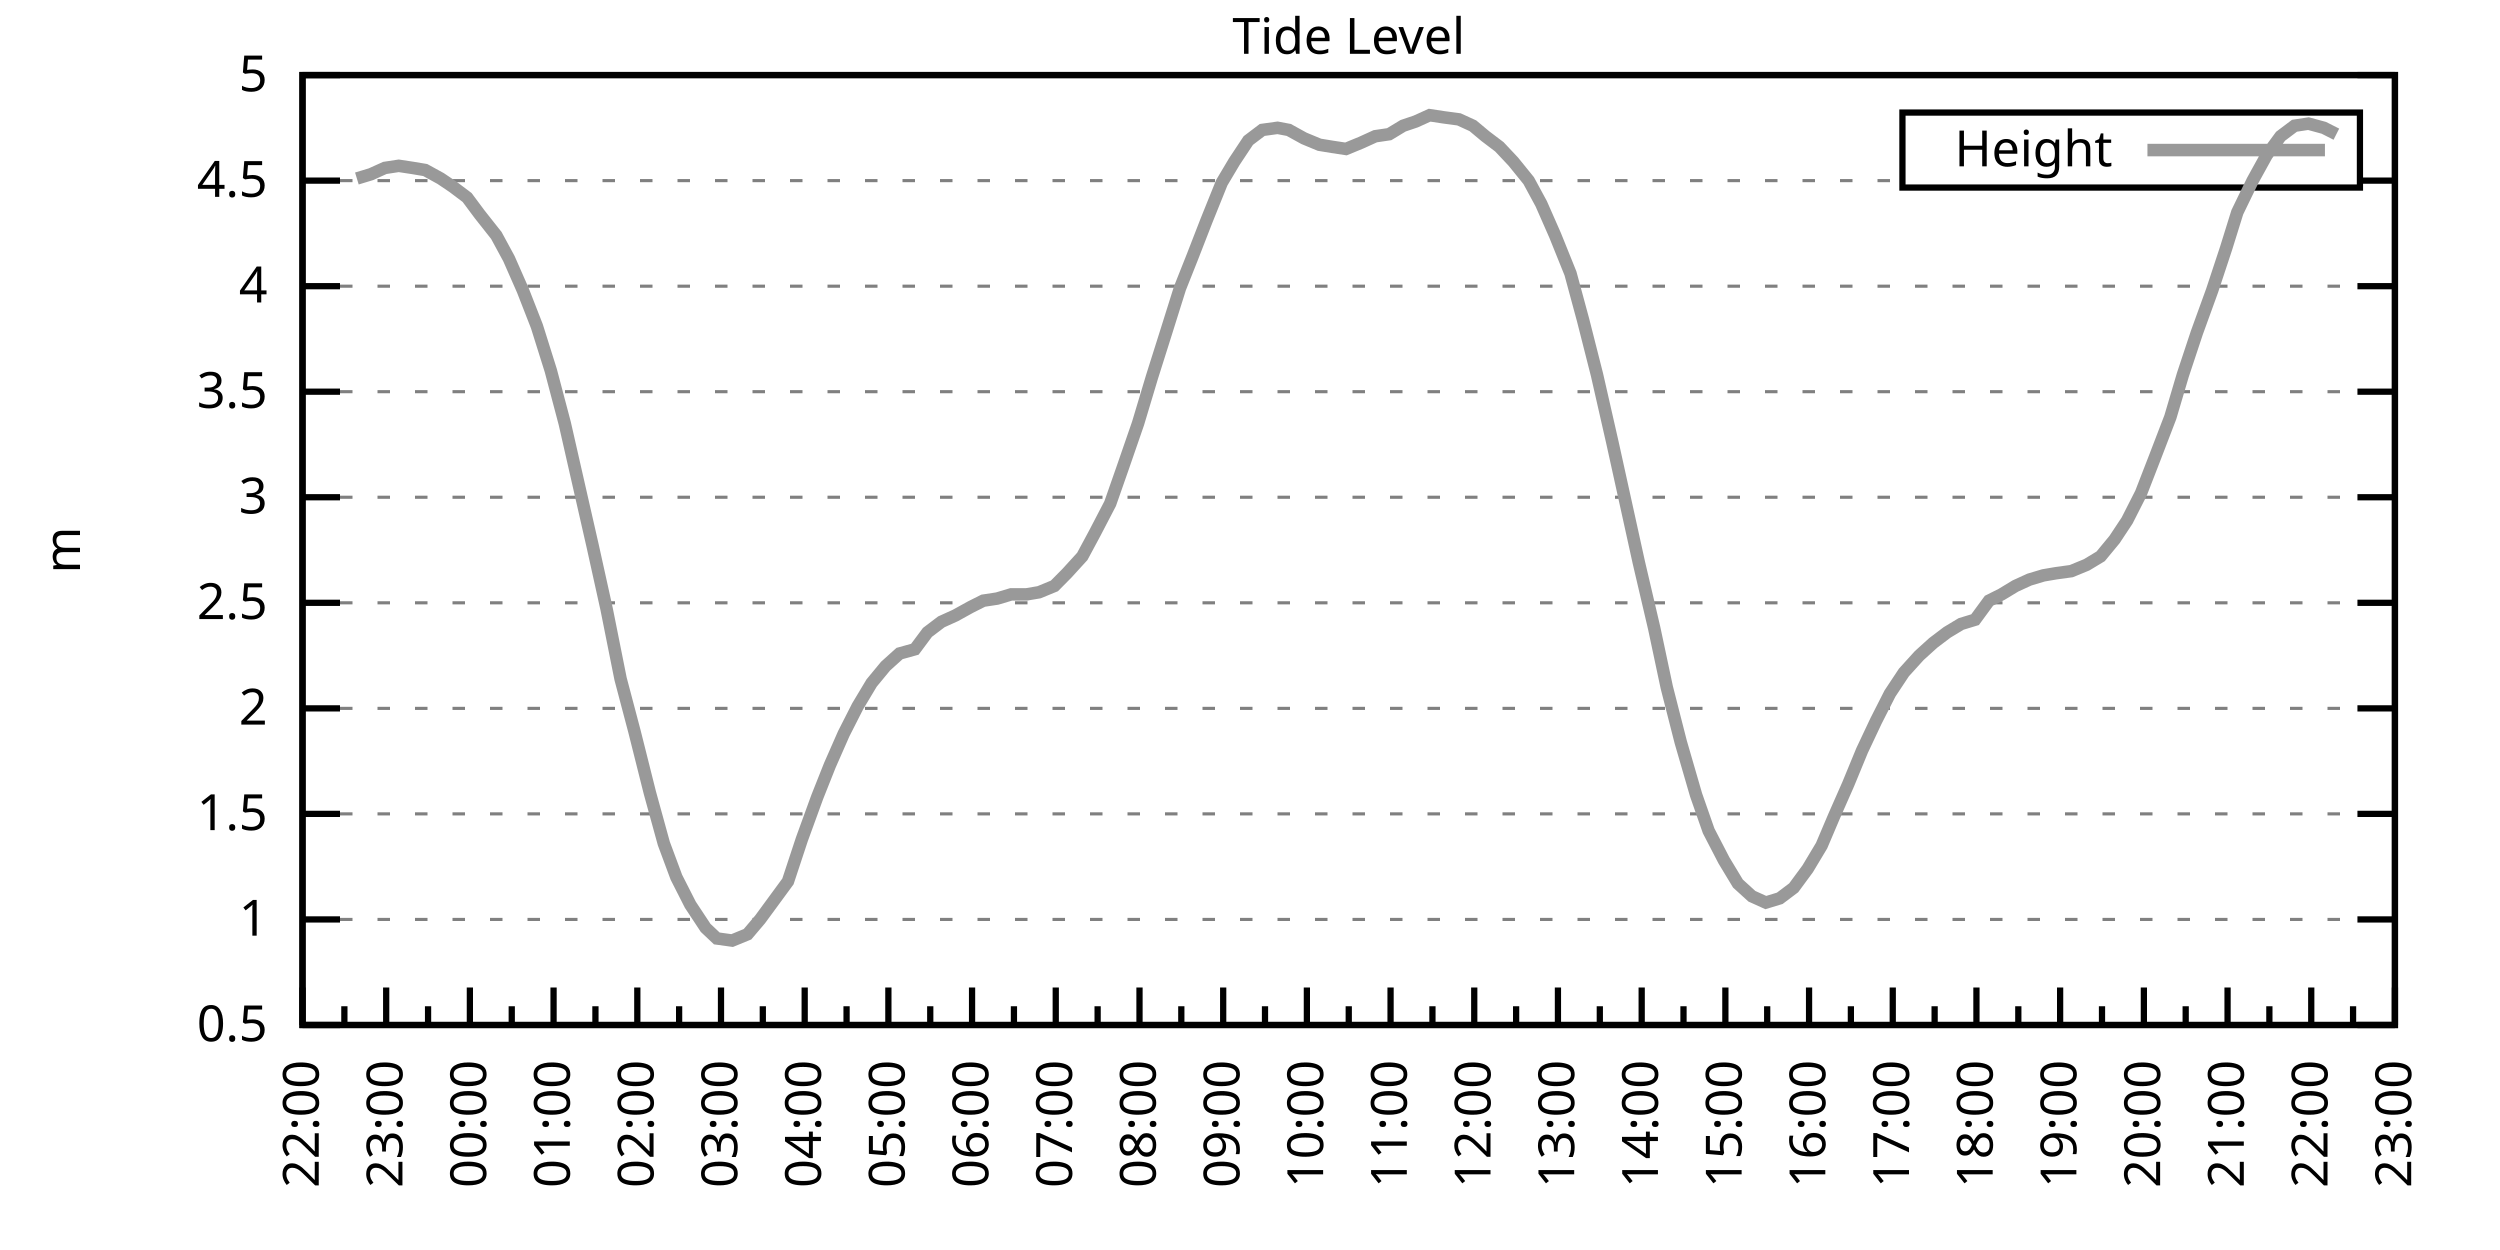
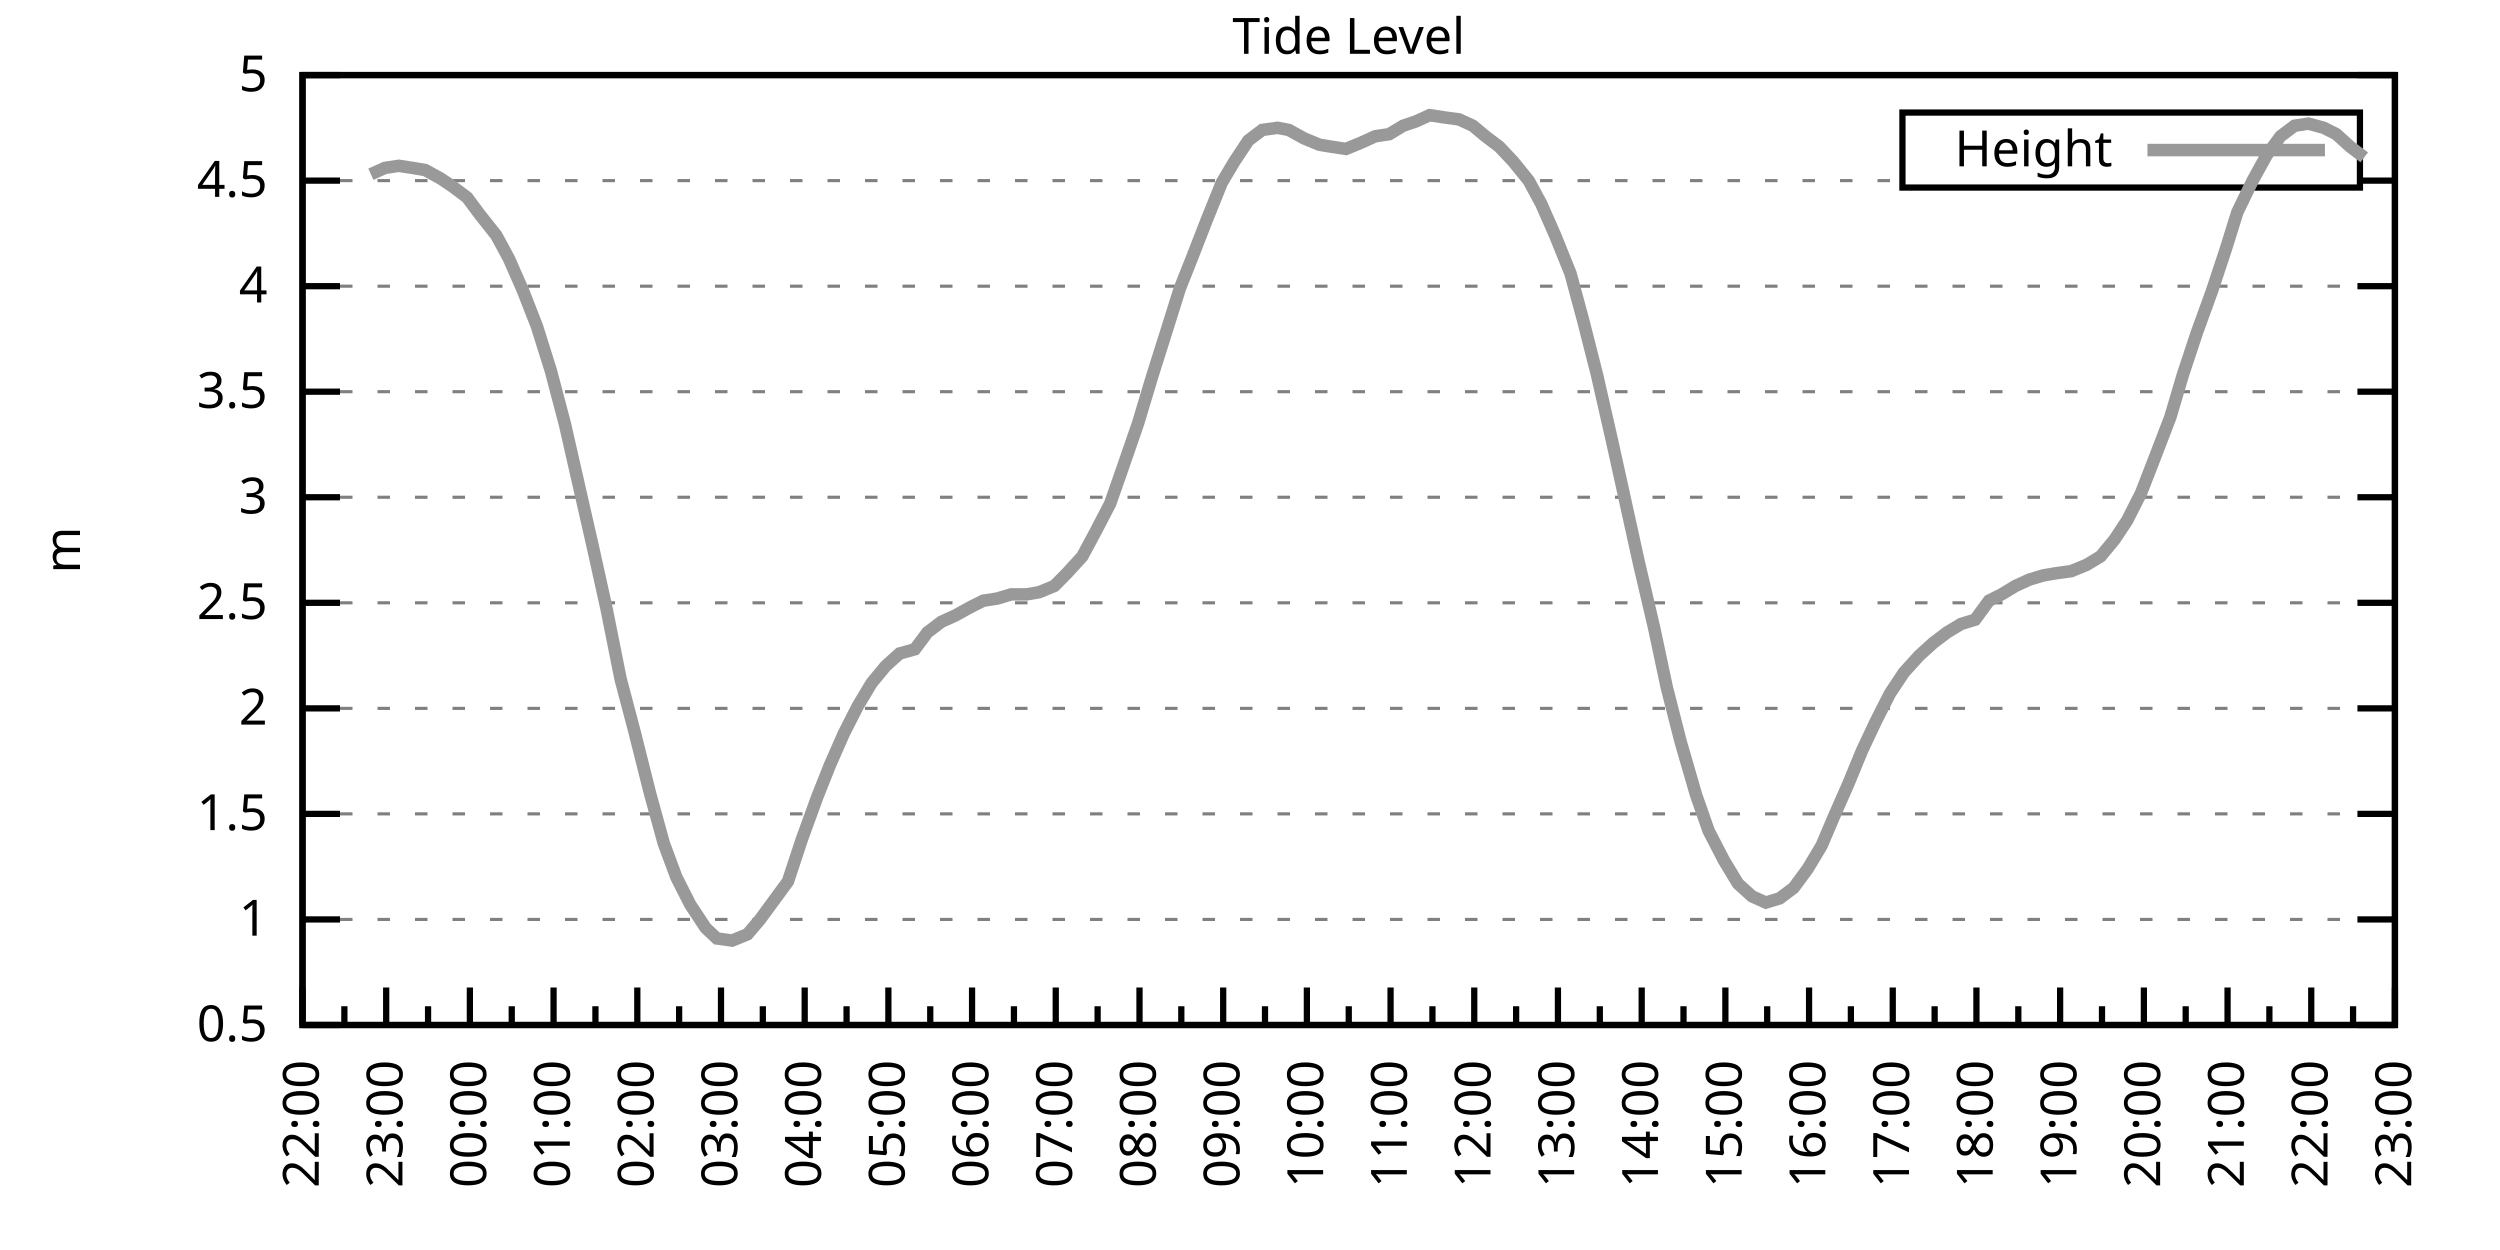
<svg xmlns="http://www.w3.org/2000/svg" xmlns:xlink="http://www.w3.org/1999/xlink" width="400" height="200" viewBox="0 0 400 200">
  <g id="gnuplot_canvas">
    <rect x="0" y="0" width="400" height="200" fill="none" />
    <defs>
      <circle id="gpDot" r="0.5" stroke-width="0.5" stroke="currentColor" />
      <path id="gpPt0" stroke-width="0.333" stroke="currentColor" d="M-1,0 h2 M0,-1 v2" />
      <path id="gpPt1" stroke-width="0.333" stroke="currentColor" d="M-1,-1 L1,1 M1,-1 L-1,1" />
      <path id="gpPt2" stroke-width="0.333" stroke="currentColor" d="M-1,0 L1,0 M0,-1 L0,1 M-1,-1 L1,1 M-1,1 L1,-1" />
      <rect id="gpPt3" stroke-width="0.333" stroke="currentColor" x="-1" y="-1" width="2" height="2" />
      <rect id="gpPt4" stroke-width="0.333" stroke="currentColor" fill="currentColor" x="-1" y="-1" width="2" height="2" />
      <circle id="gpPt5" stroke-width="0.333" stroke="currentColor" cx="0" cy="0" r="1" />
      <use xlink:href="#gpPt5" id="gpPt6" fill="currentColor" stroke="none" />
      <path id="gpPt7" stroke-width="0.333" stroke="currentColor" d="M0,-1.33 L-1.33,0.67 L1.33,0.67 z" />
      <use xlink:href="#gpPt7" id="gpPt8" fill="currentColor" stroke="none" />
      <use xlink:href="#gpPt7" id="gpPt9" stroke="currentColor" transform="rotate(180)" />
      <use xlink:href="#gpPt9" id="gpPt10" fill="currentColor" stroke="none" />
      <use xlink:href="#gpPt3" id="gpPt11" stroke="currentColor" transform="rotate(45)" />
      <use xlink:href="#gpPt11" id="gpPt12" fill="currentColor" stroke="none" />
      <path id="gpPt13" stroke-width="0.333" stroke="currentColor" d="M0,1.330 L1.265,0.411 L0.782,-1.067 L-0.782,-1.076 L-1.265,0.411 z" />
      <use xlink:href="#gpPt13" id="gpPt14" fill="currentColor" stroke="none" />
      <filter id="textbox" filterUnits="objectBoundingBox" x="0" y="0" height="1" width="1">
        <feFlood flood-color="white" flood-opacity="1" result="bgnd" />
        <feComposite in="SourceGraphic" in2="bgnd" operator="atop" />
      </filter>
      <filter id="greybox" filterUnits="objectBoundingBox" x="0" y="0" height="1" width="1">
        <feFlood flood-color="lightgrey" flood-opacity="1" result="grey" />
        <feComposite in="SourceGraphic" in2="grey" operator="atop" />
      </filter>
    </defs>
    <g fill="none" color="white" stroke="currentColor" stroke-width="1.00" stroke-linecap="butt" stroke-linejoin="miter">
</g>
    <g fill="none" color="black" stroke="currentColor" stroke-width="1.00" stroke-linecap="butt" stroke-linejoin="miter">
      <g stroke="none" shape-rendering="crispEdges">
        <polygon fill="rgb(255, 255, 255)" points="48.40,164.00 383.18,164.00 383.18,12.02 48.40,12.02 " />
      </g>
    </g>
    <g fill="none" color="black" stroke="currentColor" stroke-width="1.00" stroke-linecap="butt" stroke-linejoin="miter">
</g>
    <g fill="none" color="black" stroke="black" stroke-width="0.50" stroke-linecap="butt" stroke-linejoin="miter">
</g>
    <g fill="none" color="gray" stroke="currentColor" stroke-width="0.50" stroke-linecap="butt" stroke-linejoin="miter">
      <path stroke="gray" stroke-dasharray="2,4" class="gridline" d="M48.40,164.00 L383.19,164.00  " />
    </g>
    <g fill="none" color="gray" stroke="gray" stroke-width="1.00" stroke-linecap="butt" stroke-linejoin="miter">
</g>
    <g fill="none" color="black" stroke="currentColor" stroke-width="1.00" stroke-linecap="butt" stroke-linejoin="miter">
      <path stroke="black" d="M48.40,164.00 L54.40,164.00 M383.19,164.00 L377.19,164.00  " />
      <g transform="translate(42.80,166.60)" stroke="none" fill="black" font-family="Sans" font-size="8.00" text-anchor="end">
        <text>
          <tspan font-family="Sans"> 0.5</tspan>
        </text>
      </g>
    </g>
    <g fill="none" color="black" stroke="currentColor" stroke-width="1.00" stroke-linecap="butt" stroke-linejoin="miter">
</g>
    <g fill="none" color="black" stroke="black" stroke-width="0.50" stroke-linecap="butt" stroke-linejoin="miter">
</g>
    <g fill="none" color="gray" stroke="currentColor" stroke-width="0.50" stroke-linecap="butt" stroke-linejoin="miter">
      <path stroke="gray" stroke-dasharray="2,4" class="gridline" d="M48.40,147.11 L383.19,147.11  " />
    </g>
    <g fill="none" color="gray" stroke="gray" stroke-width="1.00" stroke-linecap="butt" stroke-linejoin="miter">
</g>
    <g fill="none" color="black" stroke="currentColor" stroke-width="1.00" stroke-linecap="butt" stroke-linejoin="miter">
      <path stroke="black" d="M48.40,147.11 L54.40,147.11 M383.19,147.11 L377.19,147.11  " />
      <g transform="translate(42.80,149.71)" stroke="none" fill="black" font-family="Sans" font-size="8.00" text-anchor="end">
        <text>
          <tspan font-family="Sans"> 1</tspan>
        </text>
      </g>
    </g>
    <g fill="none" color="black" stroke="currentColor" stroke-width="1.00" stroke-linecap="butt" stroke-linejoin="miter">
</g>
    <g fill="none" color="black" stroke="black" stroke-width="0.50" stroke-linecap="butt" stroke-linejoin="miter">
</g>
    <g fill="none" color="gray" stroke="currentColor" stroke-width="0.50" stroke-linecap="butt" stroke-linejoin="miter">
      <path stroke="gray" stroke-dasharray="2,4" class="gridline" d="M48.40,130.22 L383.19,130.22  " />
    </g>
    <g fill="none" color="gray" stroke="gray" stroke-width="1.00" stroke-linecap="butt" stroke-linejoin="miter">
</g>
    <g fill="none" color="black" stroke="currentColor" stroke-width="1.00" stroke-linecap="butt" stroke-linejoin="miter">
      <path stroke="black" d="M48.40,130.22 L54.40,130.22 M383.19,130.22 L377.19,130.22  " />
      <g transform="translate(42.80,132.82)" stroke="none" fill="black" font-family="Sans" font-size="8.00" text-anchor="end">
        <text>
          <tspan font-family="Sans"> 1.5</tspan>
        </text>
      </g>
    </g>
    <g fill="none" color="black" stroke="currentColor" stroke-width="1.00" stroke-linecap="butt" stroke-linejoin="miter">
</g>
    <g fill="none" color="black" stroke="black" stroke-width="0.50" stroke-linecap="butt" stroke-linejoin="miter">
</g>
    <g fill="none" color="gray" stroke="currentColor" stroke-width="0.50" stroke-linecap="butt" stroke-linejoin="miter">
      <path stroke="gray" stroke-dasharray="2,4" class="gridline" d="M48.40,113.34 L383.19,113.34  " />
    </g>
    <g fill="none" color="gray" stroke="gray" stroke-width="1.00" stroke-linecap="butt" stroke-linejoin="miter">
</g>
    <g fill="none" color="black" stroke="currentColor" stroke-width="1.00" stroke-linecap="butt" stroke-linejoin="miter">
      <path stroke="black" d="M48.40,113.34 L54.40,113.34 M383.19,113.34 L377.19,113.34  " />
      <g transform="translate(42.80,115.94)" stroke="none" fill="black" font-family="Sans" font-size="8.00" text-anchor="end">
        <text>
          <tspan font-family="Sans"> 2</tspan>
        </text>
      </g>
    </g>
    <g fill="none" color="black" stroke="currentColor" stroke-width="1.00" stroke-linecap="butt" stroke-linejoin="miter">
</g>
    <g fill="none" color="black" stroke="black" stroke-width="0.50" stroke-linecap="butt" stroke-linejoin="miter">
</g>
    <g fill="none" color="gray" stroke="currentColor" stroke-width="0.50" stroke-linecap="butt" stroke-linejoin="miter">
      <path stroke="gray" stroke-dasharray="2,4" class="gridline" d="M48.40,96.45 L383.19,96.45  " />
    </g>
    <g fill="none" color="gray" stroke="gray" stroke-width="1.00" stroke-linecap="butt" stroke-linejoin="miter">
</g>
    <g fill="none" color="black" stroke="currentColor" stroke-width="1.00" stroke-linecap="butt" stroke-linejoin="miter">
      <path stroke="black" d="M48.40,96.45 L54.40,96.45 M383.19,96.45 L377.19,96.45  " />
      <g transform="translate(42.80,99.05)" stroke="none" fill="black" font-family="Sans" font-size="8.00" text-anchor="end">
        <text>
          <tspan font-family="Sans"> 2.5</tspan>
        </text>
      </g>
    </g>
    <g fill="none" color="black" stroke="currentColor" stroke-width="1.00" stroke-linecap="butt" stroke-linejoin="miter">
</g>
    <g fill="none" color="black" stroke="black" stroke-width="0.50" stroke-linecap="butt" stroke-linejoin="miter">
</g>
    <g fill="none" color="gray" stroke="currentColor" stroke-width="0.50" stroke-linecap="butt" stroke-linejoin="miter">
      <path stroke="gray" stroke-dasharray="2,4" class="gridline" d="M48.40,79.56 L383.19,79.56  " />
    </g>
    <g fill="none" color="gray" stroke="gray" stroke-width="1.00" stroke-linecap="butt" stroke-linejoin="miter">
</g>
    <g fill="none" color="black" stroke="currentColor" stroke-width="1.00" stroke-linecap="butt" stroke-linejoin="miter">
      <path stroke="black" d="M48.40,79.56 L54.40,79.56 M383.19,79.56 L377.19,79.56  " />
      <g transform="translate(42.80,82.16)" stroke="none" fill="black" font-family="Sans" font-size="8.00" text-anchor="end">
        <text>
          <tspan font-family="Sans"> 3</tspan>
        </text>
      </g>
    </g>
    <g fill="none" color="black" stroke="currentColor" stroke-width="1.00" stroke-linecap="butt" stroke-linejoin="miter">
</g>
    <g fill="none" color="black" stroke="black" stroke-width="0.50" stroke-linecap="butt" stroke-linejoin="miter">
</g>
    <g fill="none" color="gray" stroke="currentColor" stroke-width="0.50" stroke-linecap="butt" stroke-linejoin="miter">
      <path stroke="gray" stroke-dasharray="2,4" class="gridline" d="M48.40,62.67 L383.19,62.67  " />
    </g>
    <g fill="none" color="gray" stroke="gray" stroke-width="1.00" stroke-linecap="butt" stroke-linejoin="miter">
</g>
    <g fill="none" color="black" stroke="currentColor" stroke-width="1.00" stroke-linecap="butt" stroke-linejoin="miter">
      <path stroke="black" d="M48.40,62.67 L54.40,62.67 M383.19,62.67 L377.19,62.67  " />
      <g transform="translate(42.80,65.27)" stroke="none" fill="black" font-family="Sans" font-size="8.00" text-anchor="end">
        <text>
          <tspan font-family="Sans"> 3.5</tspan>
        </text>
      </g>
    </g>
    <g fill="none" color="black" stroke="currentColor" stroke-width="1.00" stroke-linecap="butt" stroke-linejoin="miter">
</g>
    <g fill="none" color="black" stroke="black" stroke-width="0.50" stroke-linecap="butt" stroke-linejoin="miter">
</g>
    <g fill="none" color="gray" stroke="currentColor" stroke-width="0.50" stroke-linecap="butt" stroke-linejoin="miter">
      <path stroke="gray" stroke-dasharray="2,4" class="gridline" d="M48.40,45.79 L383.19,45.79  " />
    </g>
    <g fill="none" color="gray" stroke="gray" stroke-width="1.00" stroke-linecap="butt" stroke-linejoin="miter">
</g>
    <g fill="none" color="black" stroke="currentColor" stroke-width="1.00" stroke-linecap="butt" stroke-linejoin="miter">
      <path stroke="black" d="M48.40,45.79 L54.40,45.79 M383.19,45.79 L377.19,45.79  " />
      <g transform="translate(42.80,48.39)" stroke="none" fill="black" font-family="Sans" font-size="8.00" text-anchor="end">
        <text>
          <tspan font-family="Sans"> 4</tspan>
        </text>
      </g>
    </g>
    <g fill="none" color="black" stroke="currentColor" stroke-width="1.00" stroke-linecap="butt" stroke-linejoin="miter">
</g>
    <g fill="none" color="black" stroke="black" stroke-width="0.50" stroke-linecap="butt" stroke-linejoin="miter">
</g>
    <g fill="none" color="gray" stroke="currentColor" stroke-width="0.50" stroke-linecap="butt" stroke-linejoin="miter">
      <path stroke="gray" stroke-dasharray="2,4" class="gridline" d="M48.40,28.90 L304.39,28.90 M377.59,28.90 L383.19,28.90  " />
    </g>
    <g fill="none" color="gray" stroke="gray" stroke-width="1.00" stroke-linecap="butt" stroke-linejoin="miter">
</g>
    <g fill="none" color="black" stroke="currentColor" stroke-width="1.00" stroke-linecap="butt" stroke-linejoin="miter">
      <path stroke="black" d="M48.40,28.90 L54.40,28.90 M383.19,28.90 L377.19,28.90  " />
      <g transform="translate(42.80,31.50)" stroke="none" fill="black" font-family="Sans" font-size="8.00" text-anchor="end">
        <text>
          <tspan font-family="Sans"> 4.5</tspan>
        </text>
      </g>
    </g>
    <g fill="none" color="black" stroke="currentColor" stroke-width="1.00" stroke-linecap="butt" stroke-linejoin="miter">
</g>
    <g fill="none" color="black" stroke="black" stroke-width="0.50" stroke-linecap="butt" stroke-linejoin="miter">
</g>
    <g fill="none" color="gray" stroke="currentColor" stroke-width="0.50" stroke-linecap="butt" stroke-linejoin="miter">
      <path stroke="gray" stroke-dasharray="2,4" class="gridline" d="M48.40,12.01 L383.19,12.01  " />
    </g>
    <g fill="none" color="gray" stroke="gray" stroke-width="1.00" stroke-linecap="butt" stroke-linejoin="miter">
</g>
    <g fill="none" color="black" stroke="currentColor" stroke-width="1.00" stroke-linecap="butt" stroke-linejoin="miter">
      <path stroke="black" d="M48.40,12.01 L54.40,12.01 M383.19,12.01 L377.19,12.01  " />
      <g transform="translate(42.80,14.61)" stroke="none" fill="black" font-family="Sans" font-size="8.00" text-anchor="end">
        <text>
          <tspan font-family="Sans"> 5</tspan>
        </text>
      </g>
    </g>
    <g fill="none" color="black" stroke="currentColor" stroke-width="1.00" stroke-linecap="butt" stroke-linejoin="miter">
      <path stroke="black" d="M48.40,164.00 L48.40,158.00  " />
      <g transform="translate(51.00,169.60) rotate(270)" stroke="none" fill="black" font-family="Sans" font-size="8.00" text-anchor="end">
        <text>
          <tspan font-family="Sans">22:00</tspan>
        </text>
      </g>
    </g>
    <g fill="none" color="black" stroke="currentColor" stroke-width="1.00" stroke-linecap="butt" stroke-linejoin="miter">
      <path stroke="black" d="M55.10,164.00 L55.10,161.00 M61.79,164.00 L61.79,158.00  " />
      <g transform="translate(64.39,169.60) rotate(270)" stroke="none" fill="black" font-family="Sans" font-size="8.00" text-anchor="end">
        <text>
          <tspan font-family="Sans">23:00</tspan>
        </text>
      </g>
    </g>
    <g fill="none" color="black" stroke="currentColor" stroke-width="1.00" stroke-linecap="butt" stroke-linejoin="miter">
      <path stroke="black" d="M68.49,164.00 L68.49,161.00 M75.18,164.00 L75.18,158.00  " />
      <g transform="translate(77.78,169.60) rotate(270)" stroke="none" fill="black" font-family="Sans" font-size="8.00" text-anchor="end">
        <text>
          <tspan font-family="Sans">00:00</tspan>
        </text>
      </g>
    </g>
    <g fill="none" color="black" stroke="currentColor" stroke-width="1.00" stroke-linecap="butt" stroke-linejoin="miter">
      <path stroke="black" d="M81.88,164.00 L81.88,161.00 M88.57,164.00 L88.57,158.00  " />
      <g transform="translate(91.17,169.60) rotate(270)" stroke="none" fill="black" font-family="Sans" font-size="8.00" text-anchor="end">
        <text>
          <tspan font-family="Sans">01:00</tspan>
        </text>
      </g>
    </g>
    <g fill="none" color="black" stroke="currentColor" stroke-width="1.00" stroke-linecap="butt" stroke-linejoin="miter">
      <path stroke="black" d="M95.27,164.00 L95.27,161.00 M101.97,164.00 L101.97,158.00  " />
      <g transform="translate(104.57,169.60) rotate(270)" stroke="none" fill="black" font-family="Sans" font-size="8.00" text-anchor="end">
        <text>
          <tspan font-family="Sans">02:00</tspan>
        </text>
      </g>
    </g>
    <g fill="none" color="black" stroke="currentColor" stroke-width="1.00" stroke-linecap="butt" stroke-linejoin="miter">
      <path stroke="black" d="M108.66,164.00 L108.66,161.00 M115.36,164.00 L115.36,158.00  " />
      <g transform="translate(117.96,169.60) rotate(270)" stroke="none" fill="black" font-family="Sans" font-size="8.00" text-anchor="end">
        <text>
          <tspan font-family="Sans">03:00</tspan>
        </text>
      </g>
    </g>
    <g fill="none" color="black" stroke="currentColor" stroke-width="1.00" stroke-linecap="butt" stroke-linejoin="miter">
      <path stroke="black" d="M122.05,164.00 L122.05,161.00 M128.75,164.00 L128.75,158.00  " />
      <g transform="translate(131.35,169.60) rotate(270)" stroke="none" fill="black" font-family="Sans" font-size="8.00" text-anchor="end">
        <text>
          <tspan font-family="Sans">04:00</tspan>
        </text>
      </g>
    </g>
    <g fill="none" color="black" stroke="currentColor" stroke-width="1.00" stroke-linecap="butt" stroke-linejoin="miter">
      <path stroke="black" d="M135.45,164.00 L135.45,161.00 M142.14,164.00 L142.14,158.00  " />
      <g transform="translate(144.74,169.60) rotate(270)" stroke="none" fill="black" font-family="Sans" font-size="8.00" text-anchor="end">
        <text>
          <tspan font-family="Sans">05:00</tspan>
        </text>
      </g>
    </g>
    <g fill="none" color="black" stroke="currentColor" stroke-width="1.00" stroke-linecap="butt" stroke-linejoin="miter">
      <path stroke="black" d="M148.84,164.00 L148.84,161.00 M155.53,164.00 L155.53,158.00  " />
      <g transform="translate(158.13,169.60) rotate(270)" stroke="none" fill="black" font-family="Sans" font-size="8.00" text-anchor="end">
        <text>
          <tspan font-family="Sans">06:00</tspan>
        </text>
      </g>
    </g>
    <g fill="none" color="black" stroke="currentColor" stroke-width="1.00" stroke-linecap="butt" stroke-linejoin="miter">
      <path stroke="black" d="M162.23,164.00 L162.23,161.00 M168.92,164.00 L168.92,158.00  " />
      <g transform="translate(171.52,169.60) rotate(270)" stroke="none" fill="black" font-family="Sans" font-size="8.00" text-anchor="end">
        <text>
          <tspan font-family="Sans">07:00</tspan>
        </text>
      </g>
    </g>
    <g fill="none" color="black" stroke="currentColor" stroke-width="1.00" stroke-linecap="butt" stroke-linejoin="miter">
      <path stroke="black" d="M175.62,164.00 L175.62,161.00 M182.32,164.00 L182.32,158.00  " />
      <g transform="translate(184.92,169.60) rotate(270)" stroke="none" fill="black" font-family="Sans" font-size="8.00" text-anchor="end">
        <text>
          <tspan font-family="Sans">08:00</tspan>
        </text>
      </g>
    </g>
    <g fill="none" color="black" stroke="currentColor" stroke-width="1.00" stroke-linecap="butt" stroke-linejoin="miter">
      <path stroke="black" d="M189.01,164.00 L189.01,161.00 M195.71,164.00 L195.71,158.00  " />
      <g transform="translate(198.31,169.60) rotate(270)" stroke="none" fill="black" font-family="Sans" font-size="8.00" text-anchor="end">
        <text>
          <tspan font-family="Sans">09:00</tspan>
        </text>
      </g>
    </g>
    <g fill="none" color="black" stroke="currentColor" stroke-width="1.00" stroke-linecap="butt" stroke-linejoin="miter">
      <path stroke="black" d="M202.40,164.00 L202.40,161.00 M209.10,164.00 L209.10,158.00  " />
      <g transform="translate(211.70,169.60) rotate(270)" stroke="none" fill="black" font-family="Sans" font-size="8.00" text-anchor="end">
        <text>
          <tspan font-family="Sans">10:00</tspan>
        </text>
      </g>
    </g>
    <g fill="none" color="black" stroke="currentColor" stroke-width="1.00" stroke-linecap="butt" stroke-linejoin="miter">
      <path stroke="black" d="M215.80,164.00 L215.80,161.00 M222.49,164.00 L222.49,158.00  " />
      <g transform="translate(225.09,169.60) rotate(270)" stroke="none" fill="black" font-family="Sans" font-size="8.00" text-anchor="end">
        <text>
          <tspan font-family="Sans">11:00</tspan>
        </text>
      </g>
    </g>
    <g fill="none" color="black" stroke="currentColor" stroke-width="1.00" stroke-linecap="butt" stroke-linejoin="miter">
      <path stroke="black" d="M229.19,164.00 L229.19,161.00 M235.88,164.00 L235.88,158.00  " />
      <g transform="translate(238.48,169.60) rotate(270)" stroke="none" fill="black" font-family="Sans" font-size="8.00" text-anchor="end">
        <text>
          <tspan font-family="Sans">12:00</tspan>
        </text>
      </g>
    </g>
    <g fill="none" color="black" stroke="currentColor" stroke-width="1.00" stroke-linecap="butt" stroke-linejoin="miter">
      <path stroke="black" d="M242.58,164.00 L242.58,161.00 M249.27,164.00 L249.27,158.00  " />
      <g transform="translate(251.87,169.60) rotate(270)" stroke="none" fill="black" font-family="Sans" font-size="8.00" text-anchor="end">
        <text>
          <tspan font-family="Sans">13:00</tspan>
        </text>
      </g>
    </g>
    <g fill="none" color="black" stroke="currentColor" stroke-width="1.00" stroke-linecap="butt" stroke-linejoin="miter">
      <path stroke="black" d="M255.97,164.00 L255.97,161.00 M262.67,164.00 L262.67,158.00  " />
      <g transform="translate(265.27,169.60) rotate(270)" stroke="none" fill="black" font-family="Sans" font-size="8.00" text-anchor="end">
        <text>
          <tspan font-family="Sans">14:00</tspan>
        </text>
      </g>
    </g>
    <g fill="none" color="black" stroke="currentColor" stroke-width="1.00" stroke-linecap="butt" stroke-linejoin="miter">
      <path stroke="black" d="M269.36,164.00 L269.36,161.00 M276.06,164.00 L276.06,158.00  " />
      <g transform="translate(278.66,169.60) rotate(270)" stroke="none" fill="black" font-family="Sans" font-size="8.00" text-anchor="end">
        <text>
          <tspan font-family="Sans">15:00</tspan>
        </text>
      </g>
    </g>
    <g fill="none" color="black" stroke="currentColor" stroke-width="1.00" stroke-linecap="butt" stroke-linejoin="miter">
      <path stroke="black" d="M282.75,164.00 L282.75,161.00 M289.45,164.00 L289.45,158.00  " />
      <g transform="translate(292.05,169.60) rotate(270)" stroke="none" fill="black" font-family="Sans" font-size="8.00" text-anchor="end">
        <text>
          <tspan font-family="Sans">16:00</tspan>
        </text>
      </g>
    </g>
    <g fill="none" color="black" stroke="currentColor" stroke-width="1.00" stroke-linecap="butt" stroke-linejoin="miter">
      <path stroke="black" d="M296.14,164.00 L296.14,161.00 M302.84,164.00 L302.84,158.00  " />
      <g transform="translate(305.44,169.60) rotate(270)" stroke="none" fill="black" font-family="Sans" font-size="8.00" text-anchor="end">
        <text>
          <tspan font-family="Sans">17:00</tspan>
        </text>
      </g>
    </g>
    <g fill="none" color="black" stroke="currentColor" stroke-width="1.00" stroke-linecap="butt" stroke-linejoin="miter">
      <path stroke="black" d="M309.54,164.00 L309.54,161.00 M316.23,164.00 L316.23,158.00  " />
      <g transform="translate(318.83,169.60) rotate(270)" stroke="none" fill="black" font-family="Sans" font-size="8.00" text-anchor="end">
        <text>
          <tspan font-family="Sans">18:00</tspan>
        </text>
      </g>
    </g>
    <g fill="none" color="black" stroke="currentColor" stroke-width="1.00" stroke-linecap="butt" stroke-linejoin="miter">
      <path stroke="black" d="M322.93,164.00 L322.93,161.00 M329.62,164.00 L329.62,158.00  " />
      <g transform="translate(332.22,169.60) rotate(270)" stroke="none" fill="black" font-family="Sans" font-size="8.00" text-anchor="end">
        <text>
          <tspan font-family="Sans">19:00</tspan>
        </text>
      </g>
    </g>
    <g fill="none" color="black" stroke="currentColor" stroke-width="1.00" stroke-linecap="butt" stroke-linejoin="miter">
      <path stroke="black" d="M336.32,164.00 L336.32,161.00 M343.02,164.00 L343.02,158.00  " />
      <g transform="translate(345.62,169.60) rotate(270)" stroke="none" fill="black" font-family="Sans" font-size="8.00" text-anchor="end">
        <text>
          <tspan font-family="Sans">20:00</tspan>
        </text>
      </g>
    </g>
    <g fill="none" color="black" stroke="currentColor" stroke-width="1.00" stroke-linecap="butt" stroke-linejoin="miter">
      <path stroke="black" d="M349.71,164.00 L349.71,161.00 M356.41,164.00 L356.41,158.00  " />
      <g transform="translate(359.01,169.60) rotate(270)" stroke="none" fill="black" font-family="Sans" font-size="8.00" text-anchor="end">
        <text>
          <tspan font-family="Sans">21:00</tspan>
        </text>
      </g>
    </g>
    <g fill="none" color="black" stroke="currentColor" stroke-width="1.00" stroke-linecap="butt" stroke-linejoin="miter">
      <path stroke="black" d="M363.10,164.00 L363.10,161.00 M369.80,164.00 L369.80,158.00  " />
      <g transform="translate(372.40,169.60) rotate(270)" stroke="none" fill="black" font-family="Sans" font-size="8.00" text-anchor="end">
        <text>
          <tspan font-family="Sans">22:00</tspan>
        </text>
      </g>
    </g>
    <g fill="none" color="black" stroke="currentColor" stroke-width="1.00" stroke-linecap="butt" stroke-linejoin="miter">
      <path stroke="black" d="M376.49,164.00 L376.49,161.00 M383.19,164.00 L383.19,158.00  " />
      <g transform="translate(385.79,169.60) rotate(270)" stroke="none" fill="black" font-family="Sans" font-size="8.00" text-anchor="end">
        <text>
          <tspan font-family="Sans">23:00</tspan>
        </text>
      </g>
    </g>
    <g fill="none" color="black" stroke="currentColor" stroke-width="1.00" stroke-linecap="butt" stroke-linejoin="miter">
</g>
    <g fill="none" color="black" stroke="currentColor" stroke-width="1.00" stroke-linecap="butt" stroke-linejoin="miter">
      <path stroke="black" d="M48.40,12.01 L48.40,164.00 L383.19,164.00 L383.19,12.01 L48.40,12.01 Z  " />
    </g>
    <g fill="none" color="black" stroke="currentColor" stroke-width="1.00" stroke-linecap="butt" stroke-linejoin="miter">
      <g transform="translate(12.80,88.01) rotate(270)" stroke="none" fill="black" font-family="Sans" font-size="8.00" text-anchor="middle">
        <text>
          <tspan font-family="Sans">m</tspan>
        </text>
      </g>
    </g>
    <g fill="none" color="black" stroke="currentColor" stroke-width="1.00" stroke-linecap="butt" stroke-linejoin="miter">
</g>
    <g fill="none" color="black" stroke="currentColor" stroke-width="1.00" stroke-linecap="butt" stroke-linejoin="miter">
      <path stroke="black" d="M304.39,30.01 L304.39,18.01 L377.59,18.01 L377.59,30.01 L304.39,30.01 Z  " />
    </g>
    <g id="Tide_level_plot_1">
      <g fill="none" color="white" stroke="black" stroke-width="2.00" stroke-linecap="butt" stroke-linejoin="miter">
</g>
      <g fill="none" color="black" stroke="currentColor" stroke-width="2.00" stroke-linecap="butt" stroke-linejoin="miter">
        <g transform="translate(337.99,26.61)" stroke="none" fill="black" font-family="Sans" font-size="8.00" text-anchor="end">
          <text>
            <tspan font-family="Sans">Height</tspan>
          </text>
        </g>
      </g>
      <g fill="none" color="black" stroke="currentColor" stroke-width="2.00" stroke-linecap="butt" stroke-linejoin="miter">
-         <path stroke="rgb(153, 153, 153)" d="M343.59,24.01 L371.99,24.01 M57.10,28.56 L59.34,27.88 L61.57,26.87 L63.80,26.53 L66.03,26.87 L68.04,27.21   L70.50,28.56 L72.50,29.91 L74.74,31.60 L76.75,34.30 L79.42,37.68 L81.43,41.39 L83.66,46.46 L85.90,52.20   L88.13,59.30 L90.36,67.74 L92.82,78.55 L94.82,87.33 L97.06,97.46 L99.29,108.61 L101.52,117.05 L103.98,126.85   L106.21,134.95 L108.22,140.36 L110.45,144.75 L112.90,148.46 L114.69,150.15 L117.14,150.49 L119.60,149.48 L121.61,147.11   L123.84,144.07 L126.07,141.03 L128.30,134.28 L130.76,127.52 L132.77,122.46 L135.00,117.39 L137.23,113.00 L139.46,109.28   L141.69,106.58 L143.93,104.56 L146.38,103.88 L148.39,101.18 L150.62,99.49 L152.85,98.48 L155.31,97.12 L157.32,96.11   L159.55,95.77 L161.78,95.10 L164.24,95.10 L166.25,94.76 L168.70,93.75 L170.71,91.72 L173.17,89.02 L175.17,85.30   L177.63,80.57 L179.64,74.83 L182.09,67.74 L184.32,60.31 L186.56,53.22 L188.79,46.12 L190.80,41.06 L193.03,35.32   L195.48,29.24 L197.49,25.86 L199.73,22.48 L201.96,20.79 L204.41,20.45 L206.20,20.79 L208.65,22.14 L211.11,23.16   L213.12,23.49 L215.35,23.83 L217.80,22.82 L220.04,21.80 L222.27,21.47 L224.50,20.12 L226.51,19.44 L228.74,18.43   L230.97,18.77 L233.43,19.10 L235.66,20.12 L237.67,21.80 L239.90,23.49 L242.13,25.86 L244.59,28.90 L246.60,32.61   L248.83,37.68 L251.28,43.76 L253.29,51.19 L255.52,59.97 L257.98,70.78 L259.99,79.90 L262.22,90.03 L264.67,100.50   L266.68,109.96 L268.92,118.74 L271.37,127.18 L273.38,132.93 L275.83,137.66 L278.07,141.37 L280.30,143.40 L282.53,144.41   L284.76,143.73 L286.99,142.05 L289.23,139.01 L291.46,135.29 L293.47,130.56 L295.70,125.50 L297.93,120.09 L300.16,115.36   L302.39,110.97 L304.63,107.59 L307.08,104.89 L309.31,102.87 L311.54,101.18 L313.78,99.83 L316.01,99.15 L318.24,96.11   L320.25,95.10 L322.48,93.75 L324.71,92.73 L326.95,92.06 L328.95,91.72 L331.41,91.38 L333.86,90.37 L336.10,89.02   L338.33,86.32 L340.34,83.28 L342.57,78.89 L344.80,73.14 L347.26,66.73 L349.26,59.97 L351.50,53.22 L353.95,46.46   L356.18,39.71 L357.97,33.96 L360.42,28.90 L362.66,24.84 L364.89,21.80 L367.12,20.12 L369.35,19.78 L371.81,20.45   L373.82,21.47  " />
+         <path stroke="rgb(153, 153, 153)" d="M343.59,24.01 L371.99,24.01 M59.34,27.88 L61.57,26.87 L63.80,26.53 L66.03,26.87 L68.04,27.21 L70.50,28.56   L72.50,29.91 L74.74,31.60 L76.75,34.30 L79.42,37.68 L81.43,41.39 L83.66,46.46 L85.90,52.20 L88.13,59.30   L90.36,67.74 L92.82,78.55 L94.82,87.33 L97.06,97.46 L99.29,108.61 L101.52,117.05 L103.98,126.85 L106.21,134.95   L108.22,140.36 L110.45,144.75 L112.90,148.46 L114.69,150.15 L117.14,150.49 L119.60,149.48 L121.61,147.11 L123.84,144.07   L126.07,141.03 L128.30,134.28 L130.76,127.52 L132.77,122.46 L135.00,117.39 L137.23,113.00 L139.46,109.28 L141.69,106.58   L143.93,104.56 L146.38,103.88 L148.39,101.18 L150.62,99.49 L152.85,98.48 L155.31,97.12 L157.32,96.11 L159.55,95.77   L161.78,95.10 L164.24,95.10 L166.25,94.76 L168.70,93.75 L170.71,91.72 L173.17,89.02 L175.17,85.30 L177.63,80.57   L179.64,74.83 L182.09,67.74 L184.32,60.31 L186.56,53.22 L188.79,46.12 L190.80,41.06 L193.03,35.32 L195.48,29.24   L197.49,25.86 L199.73,22.48 L201.96,20.79 L204.41,20.45 L206.20,20.79 L208.65,22.14 L211.11,23.16 L213.12,23.49   L215.35,23.83 L217.80,22.82 L220.04,21.80 L222.27,21.47 L224.50,20.12 L226.51,19.44 L228.74,18.43 L230.97,18.77   L233.43,19.10 L235.66,20.12 L237.67,21.80 L239.90,23.49 L242.13,25.86 L244.59,28.90 L246.60,32.61 L248.83,37.68   L251.28,43.76 L253.29,51.19 L255.52,59.97 L257.98,70.78 L259.99,79.90 L262.22,90.03 L264.67,100.50 L266.68,109.96   L268.92,118.74 L271.37,127.18 L273.38,132.93 L275.83,137.66 L278.07,141.37 L280.30,143.40 L282.53,144.41 L284.76,143.73   L286.99,142.05 L289.23,139.01 L291.46,135.29 L293.47,130.56 L295.70,125.50 L297.93,120.09 L300.16,115.36 L302.39,110.97   L304.63,107.59 L307.08,104.89 L309.31,102.87 L311.54,101.18 L313.78,99.83 L316.01,99.15 L318.24,96.11 L320.25,95.10   L322.48,93.75 L324.71,92.73 L326.95,92.06 L328.95,91.72 L331.41,91.38 L333.86,90.37 L336.10,89.02 L338.33,86.32   L340.34,83.28 L342.57,78.89 L344.80,73.14 L347.26,66.73 L349.26,59.97 L351.50,53.22 L353.95,46.46 L356.18,39.71   L357.97,33.96 L360.42,28.90 L362.66,24.84 L364.89,21.80 L367.12,20.12 L369.35,19.78 L371.81,20.45 L373.82,21.47   L376.05,23.49 L378.28,25.18  " />
      </g>
    </g>
    <g fill="none" color="black" stroke="currentColor" stroke-width="2.00" stroke-linecap="butt" stroke-linejoin="miter">
</g>
    <g fill="none" color="black" stroke="black" stroke-width="1.00" stroke-linecap="butt" stroke-linejoin="miter">
</g>
    <g fill="none" color="black" stroke="currentColor" stroke-width="1.00" stroke-linecap="butt" stroke-linejoin="miter">
      <path stroke="black" d="M48.40,12.01 L48.40,164.00 L383.19,164.00 L383.19,12.01 L48.40,12.01 Z  " />
    </g>
    <g fill="none" color="black" stroke="currentColor" stroke-width="1.00" stroke-linecap="butt" stroke-linejoin="miter">
      <g transform="translate(215.79,8.61)" stroke="none" fill="black" font-family="Sans" font-size="8.00" text-anchor="middle">
        <text>
          <tspan font-family="Sans">Tide Level</tspan>
        </text>
      </g>
    </g>
    <g fill="none" color="black" stroke="currentColor" stroke-width="1.00" stroke-linecap="butt" stroke-linejoin="miter">
</g>
  </g>
</svg>
